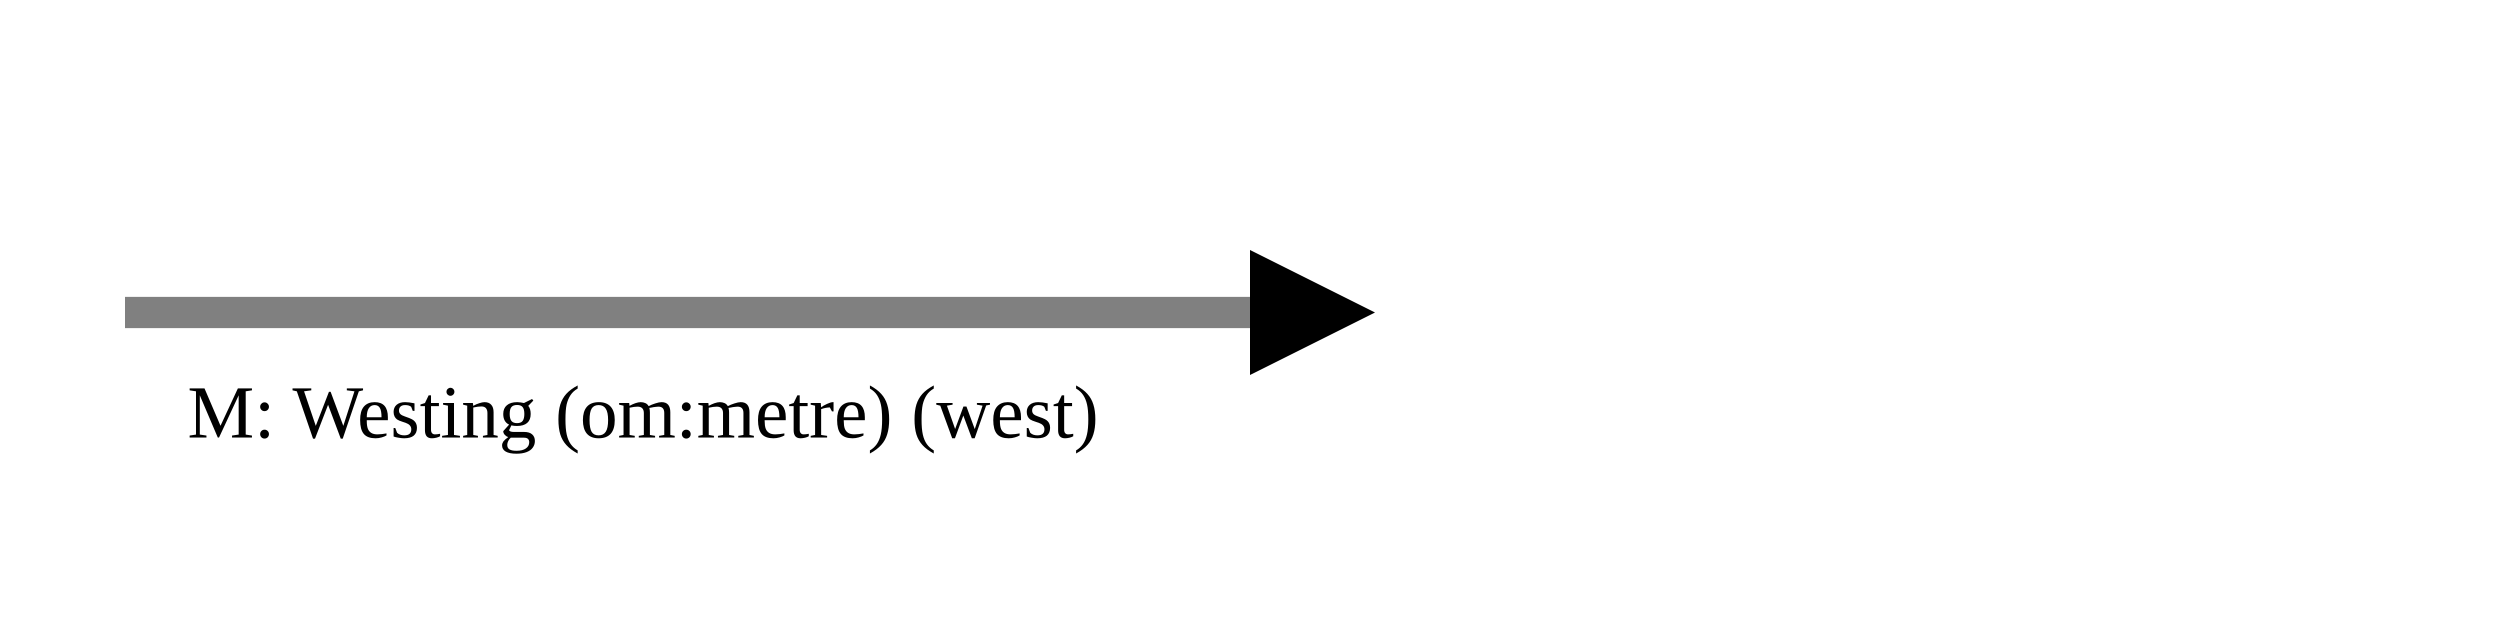
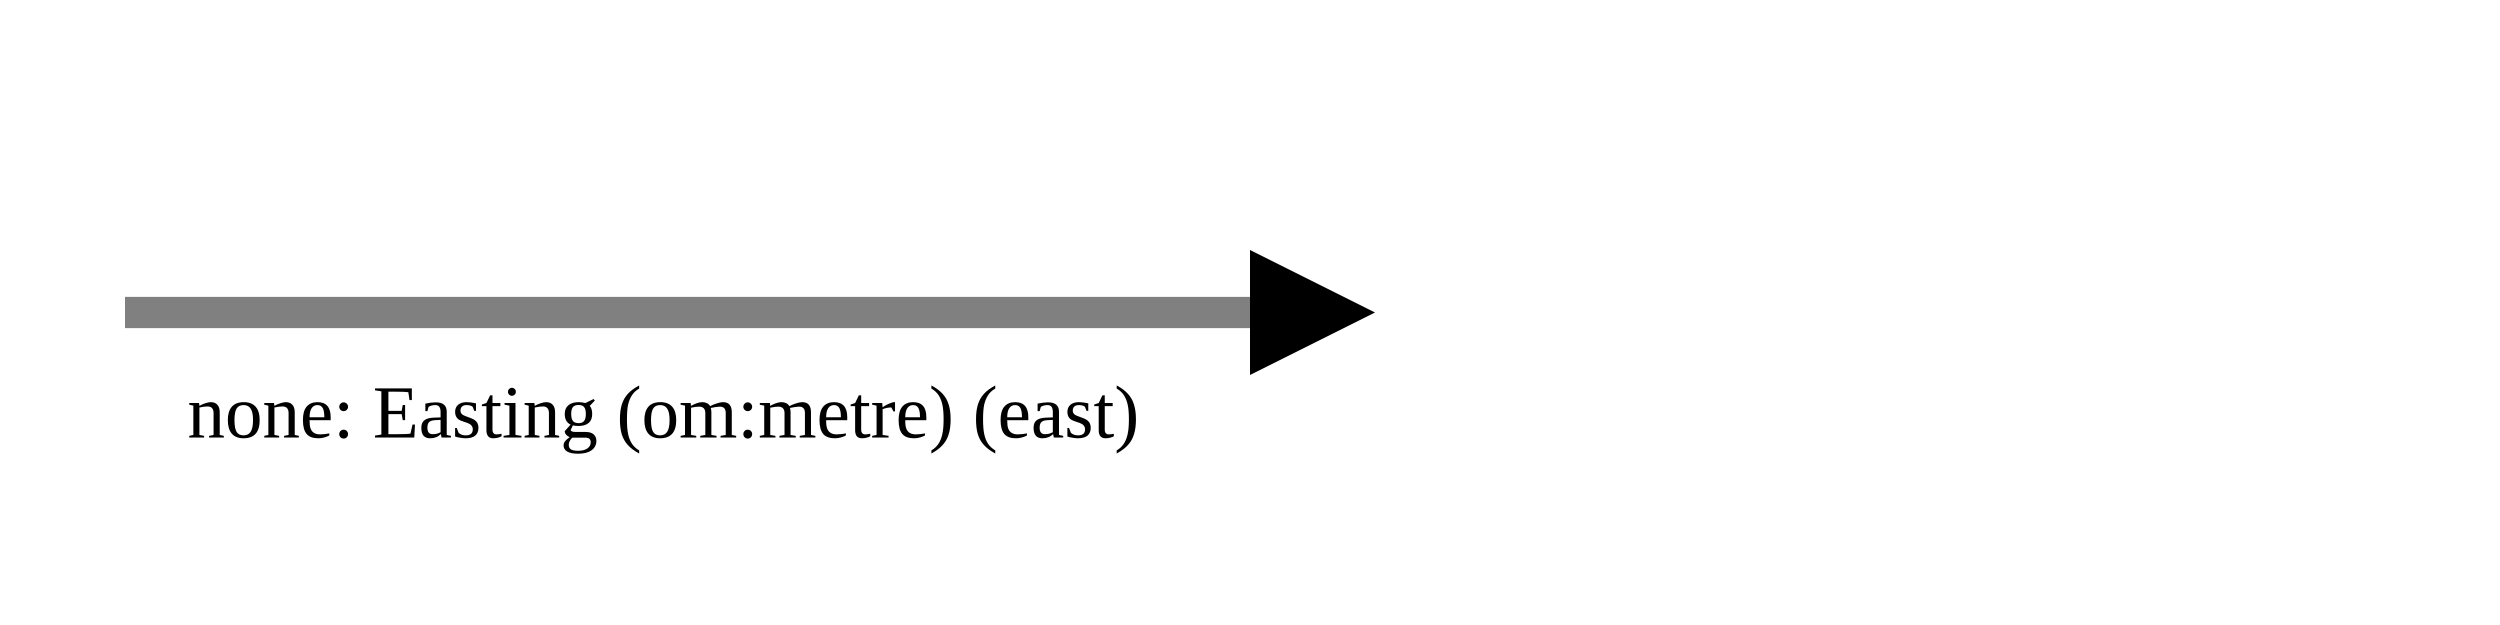
<svg xmlns="http://www.w3.org/2000/svg" version="1.1" width="400" height="100" viewbox="0 0 275 100">
  <defs>
    <marker id="arrowhead" markerWidth="10" markerHeight="7" refX="0" refY="2" orient="auto">
      <polygon points="0 0, 4 2, 0 4" />
    </marker>
  </defs>
  <line x1="20" y1="50" x2="200" y2="50" stroke="gray" stroke-width="5" marker-end="url(#arrowhead)" />
-   <text x="30" y="70" class="small">M: Westing (om:metre) (west)</text>
+   <text x="30" y="70" class="small">none: Easting (om:metre) (east)</text>
</svg>
